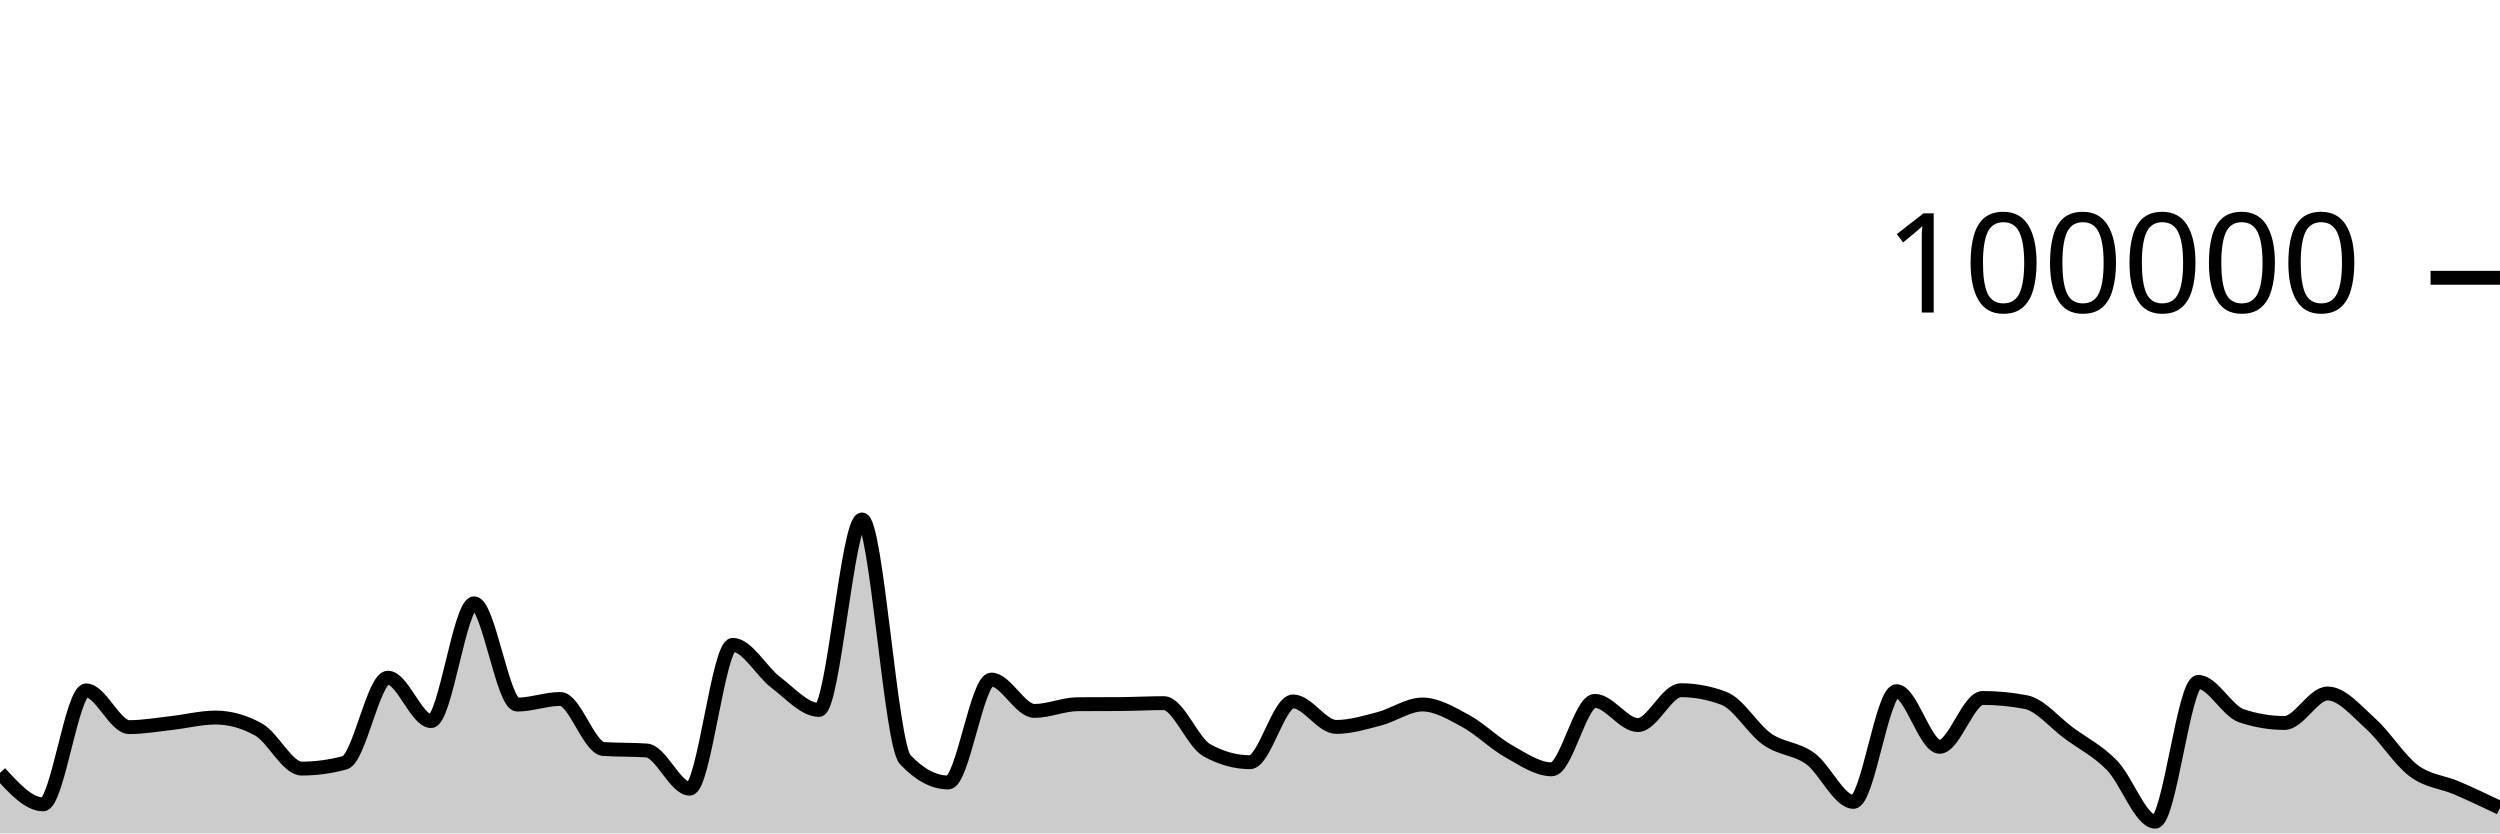
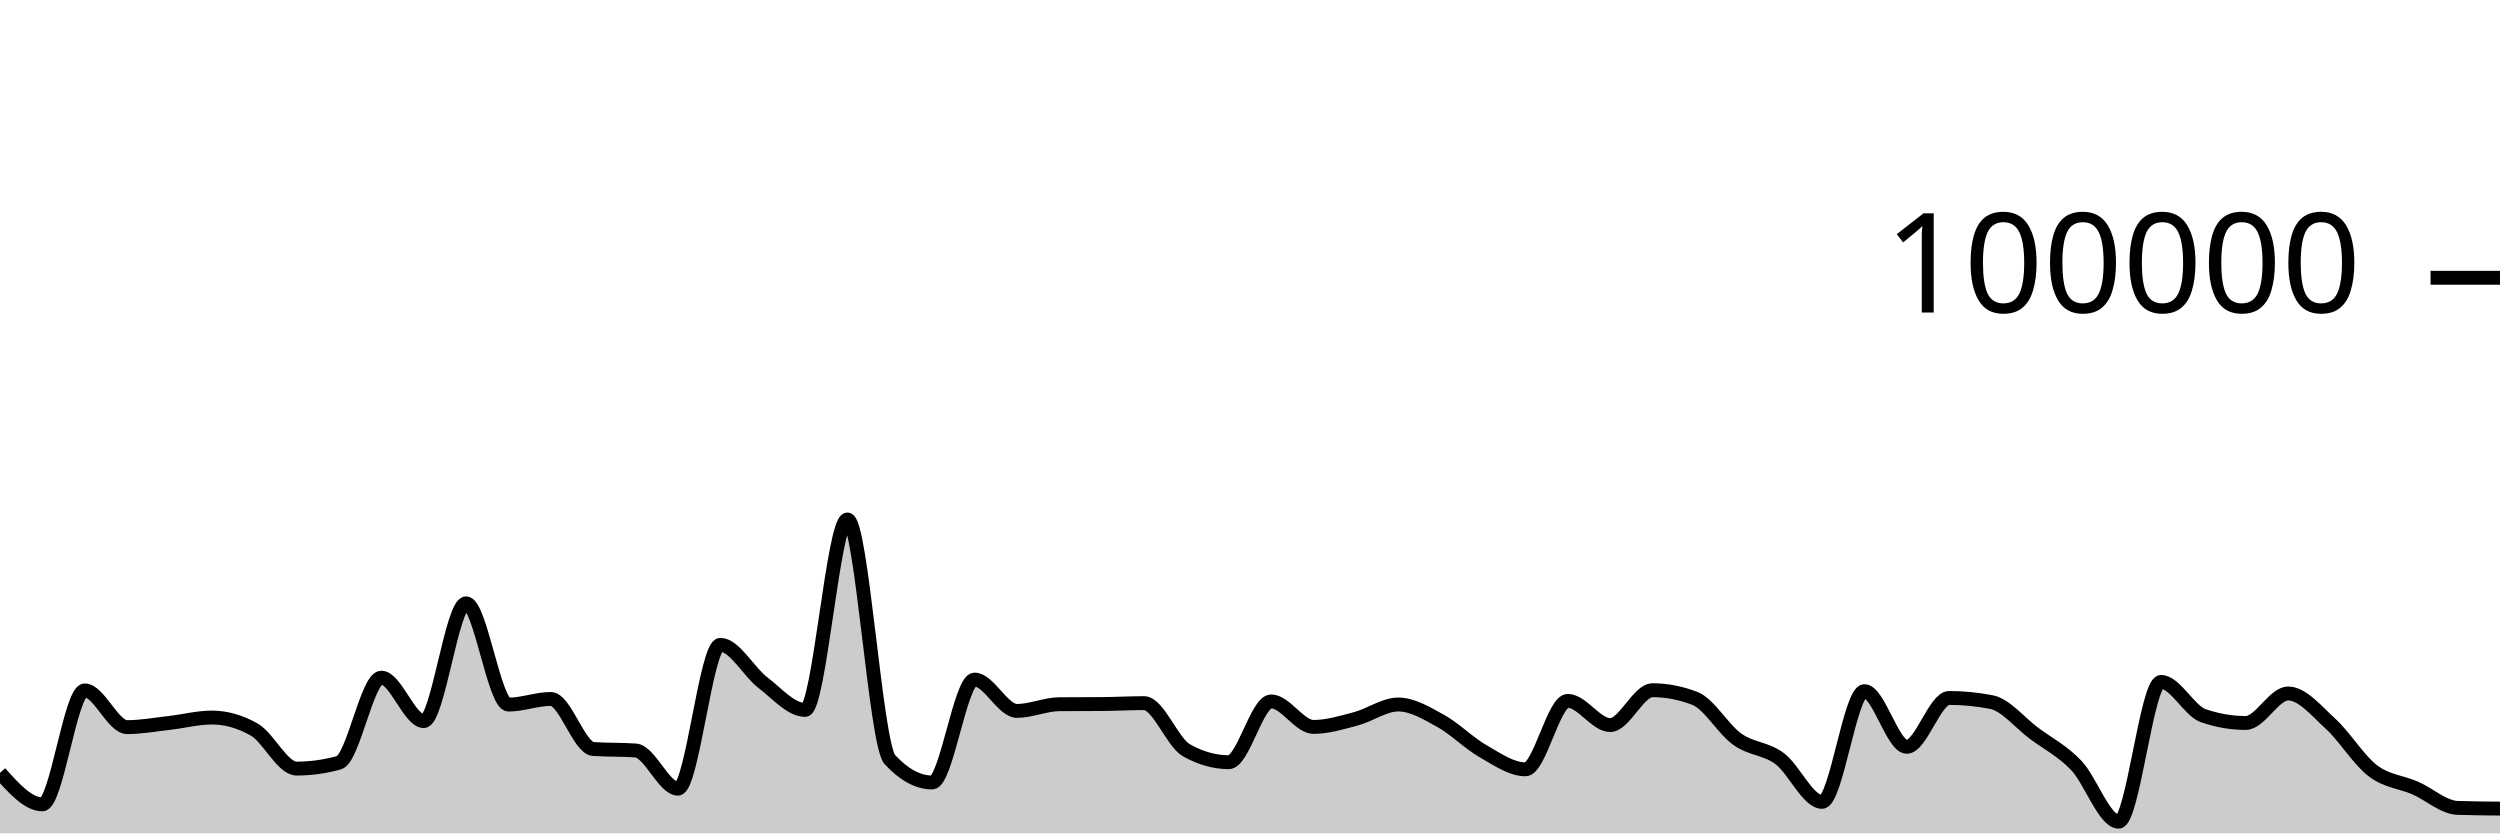
<svg xmlns="http://www.w3.org/2000/svg" viewBox="0 0 180 60">
  <g transform="translate(0,20)">
-     <path class="area" fill="rgba(0, 0, 0, 0.2)" d="M0,35.647C1.034,36.78,2.069,37.913,3.103,37.913C4.138,37.913,5.172,29.709,6.207,29.709C7.241,29.709,8.276,32.353,9.31,32.353C10.345,32.353,11.379,32.164,12.414,32.049C13.448,31.934,14.483,31.663,15.517,31.663C16.552,31.663,17.586,31.951,18.621,32.528C19.655,33.104,20.69,35.338,21.724,35.338C22.759,35.338,23.793,35.197,24.828,34.916C25.862,34.634,26.897,28.792,27.931,28.792C28.966,28.792,30,31.918,31.034,31.918C32.069,31.918,33.103,23.44,34.138,23.44C35.172,23.44,36.207,30.73,37.241,30.73C38.276,30.73,39.31,30.326,40.345,30.326C41.379,30.326,42.414,33.858,43.448,33.928C44.483,33.998,45.517,33.963,46.552,34.034C47.586,34.104,48.621,36.785,49.655,36.785C50.69,36.785,51.724,26.428,52.759,26.428C53.793,26.428,54.828,28.356,55.862,29.137C56.897,29.918,57.931,31.114,58.966,31.114C60,31.114,61.034,17.403,62.069,17.403C63.103,17.403,64.138,33.585,65.172,34.686C66.207,35.787,67.241,36.338,68.276,36.338C69.31,36.338,70.345,28.929,71.379,28.929C72.414,28.929,73.448,31.186,74.483,31.186C75.517,31.186,76.552,30.711,77.586,30.703C78.621,30.695,79.655,30.699,80.69,30.692C81.724,30.684,82.759,30.626,83.793,30.626C84.828,30.626,85.862,33.447,86.897,34.02C87.931,34.592,88.966,34.878,90,34.878C91.034,34.878,92.069,30.502,93.103,30.502C94.138,30.502,95.172,32.338,96.207,32.338C97.241,32.338,98.276,32.022,99.31,31.753C100.345,31.484,101.379,30.724,102.414,30.724C103.448,30.724,104.483,31.345,105.517,31.905C106.552,32.466,107.586,33.505,108.621,34.086C109.655,34.667,110.69,35.391,111.724,35.391C112.759,35.391,113.793,30.463,114.828,30.463C115.862,30.463,116.897,32.205,117.931,32.205C118.966,32.205,120,29.696,121.034,29.696C122.069,29.696,123.103,29.893,124.138,30.286C125.172,30.68,126.207,32.502,127.241,33.224C128.276,33.947,129.31,33.868,130.345,34.62C131.379,35.371,132.414,37.734,133.448,37.734C134.483,37.734,135.517,29.765,136.552,29.765C137.586,29.765,138.621,33.77,139.655,33.77C140.69,33.77,141.724,30.253,142.759,30.253C143.793,30.253,144.828,30.353,145.862,30.552C146.897,30.751,147.931,32.031,148.966,32.791C150,33.55,151.034,34.048,152.069,35.11C153.103,36.171,154.138,39.162,155.172,39.162C156.207,39.162,157.241,29.098,158.276,29.098C159.31,29.098,160.345,31.186,161.379,31.533C162.414,31.881,163.448,32.054,164.483,32.054C165.517,32.054,166.552,29.93,167.586,29.93C168.621,29.93,169.655,31.18,170.69,32.108C171.724,33.036,172.759,34.724,173.793,35.496C174.828,36.268,175.862,36.293,176.897,36.738C177.931,37.183,178.966,37.676,180,38.168L180,40C178.966,40,177.931,40,176.897,40C175.862,40,174.828,40,173.793,40C172.759,40,171.724,40,170.69,40C169.655,40,168.621,40,167.586,40C166.552,40,165.517,40,164.483,40C163.448,40,162.414,40,161.379,40C160.345,40,159.31,40,158.276,40C157.241,40,156.207,40,155.172,40C154.138,40,153.103,40,152.069,40C151.034,40,150,40,148.966,40C147.931,40,146.897,40,145.862,40C144.828,40,143.793,40,142.759,40C141.724,40,140.69,40,139.655,40C138.621,40,137.586,40,136.552,40C135.517,40,134.483,40,133.448,40C132.414,40,131.379,40,130.345,40C129.31,40,128.276,40,127.241,40C126.207,40,125.172,40,124.138,40C123.103,40,122.069,40,121.034,40C120,40,118.966,40,117.931,40C116.897,40,115.862,40,114.828,40C113.793,40,112.759,40,111.724,40C110.69,40,109.655,40,108.621,40C107.586,40,106.552,40,105.517,40C104.483,40,103.448,40,102.414,40C101.379,40,100.345,40,99.31,40C98.276,40,97.241,40,96.207,40C95.172,40,94.138,40,93.103,40C92.069,40,91.034,40,90,40C88.966,40,87.931,40,86.897,40C85.862,40,84.828,40,83.793,40C82.759,40,81.724,40,80.69,40C79.655,40,78.621,40,77.586,40C76.552,40,75.517,40,74.483,40C73.448,40,72.414,40,71.379,40C70.345,40,69.31,40,68.276,40C67.241,40,66.207,40,65.172,40C64.138,40,63.103,40,62.069,40C61.034,40,60,40,58.966,40C57.931,40,56.897,40,55.862,40C54.828,40,53.793,40,52.759,40C51.724,40,50.69,40,49.655,40C48.621,40,47.586,40,46.552,40C45.517,40,44.483,40,43.448,40C42.414,40,41.379,40,40.345,40C39.31,40,38.276,40,37.241,40C36.207,40,35.172,40,34.138,40C33.103,40,32.069,40,31.034,40C30,40,28.966,40,27.931,40C26.897,40,25.862,40,24.828,40C23.793,40,22.759,40,21.724,40C20.69,40,19.655,40,18.621,40C17.586,40,16.552,40,15.517,40C14.483,40,13.448,40,12.414,40C11.379,40,10.345,40,9.31,40C8.276,40,7.241,40,6.207,40C5.172,40,4.138,40,3.103,40C2.069,40,1.034,40,0,40Z" />
-     <path class="line" stroke="black" fill="none" d="M0,35.647C1.034,36.78,2.069,37.913,3.103,37.913C4.138,37.913,5.172,29.709,6.207,29.709C7.241,29.709,8.276,32.353,9.31,32.353C10.345,32.353,11.379,32.164,12.414,32.049C13.448,31.934,14.483,31.663,15.517,31.663C16.552,31.663,17.586,31.951,18.621,32.528C19.655,33.104,20.69,35.338,21.724,35.338C22.759,35.338,23.793,35.197,24.828,34.916C25.862,34.634,26.897,28.792,27.931,28.792C28.966,28.792,30,31.918,31.034,31.918C32.069,31.918,33.103,23.44,34.138,23.44C35.172,23.44,36.207,30.73,37.241,30.73C38.276,30.73,39.31,30.326,40.345,30.326C41.379,30.326,42.414,33.858,43.448,33.928C44.483,33.998,45.517,33.963,46.552,34.034C47.586,34.104,48.621,36.785,49.655,36.785C50.69,36.785,51.724,26.428,52.759,26.428C53.793,26.428,54.828,28.356,55.862,29.137C56.897,29.918,57.931,31.114,58.966,31.114C60,31.114,61.034,17.403,62.069,17.403C63.103,17.403,64.138,33.585,65.172,34.686C66.207,35.787,67.241,36.338,68.276,36.338C69.31,36.338,70.345,28.929,71.379,28.929C72.414,28.929,73.448,31.186,74.483,31.186C75.517,31.186,76.552,30.711,77.586,30.703C78.621,30.695,79.655,30.699,80.69,30.692C81.724,30.684,82.759,30.626,83.793,30.626C84.828,30.626,85.862,33.447,86.897,34.02C87.931,34.592,88.966,34.878,90,34.878C91.034,34.878,92.069,30.502,93.103,30.502C94.138,30.502,95.172,32.338,96.207,32.338C97.241,32.338,98.276,32.022,99.31,31.753C100.345,31.484,101.379,30.724,102.414,30.724C103.448,30.724,104.483,31.345,105.517,31.905C106.552,32.466,107.586,33.505,108.621,34.086C109.655,34.667,110.69,35.391,111.724,35.391C112.759,35.391,113.793,30.463,114.828,30.463C115.862,30.463,116.897,32.205,117.931,32.205C118.966,32.205,120,29.696,121.034,29.696C122.069,29.696,123.103,29.893,124.138,30.286C125.172,30.68,126.207,32.502,127.241,33.224C128.276,33.947,129.31,33.868,130.345,34.62C131.379,35.371,132.414,37.734,133.448,37.734C134.483,37.734,135.517,29.765,136.552,29.765C137.586,29.765,138.621,33.77,139.655,33.77C140.69,33.77,141.724,30.253,142.759,30.253C143.793,30.253,144.828,30.353,145.862,30.552C146.897,30.751,147.931,32.031,148.966,32.791C150,33.55,151.034,34.048,152.069,35.11C153.103,36.171,154.138,39.162,155.172,39.162C156.207,39.162,157.241,29.098,158.276,29.098C159.31,29.098,160.345,31.186,161.379,31.533C162.414,31.881,163.448,32.054,164.483,32.054C165.517,32.054,166.552,29.93,167.586,29.93C168.621,29.93,169.655,31.18,170.69,32.108C171.724,33.036,172.759,34.724,173.793,35.496C174.828,36.268,175.862,36.293,176.897,36.738C177.931,37.183,178.966,37.676,180,38.168" />
+     <path class="area" fill="rgba(0, 0, 0, 0.2)" d="M0,35.647C1.017,36.78,2.034,37.913,3.051,37.913C4.068,37.913,5.085,29.709,6.102,29.709C7.119,29.709,8.136,32.353,9.153,32.353C10.169,32.353,11.186,32.164,12.203,32.049C13.22,31.934,14.237,31.663,15.254,31.663C16.271,31.663,17.288,31.951,18.305,32.528C19.322,33.104,20.339,35.338,21.356,35.338C22.373,35.338,23.39,35.197,24.407,34.916C25.424,34.634,26.441,28.792,27.458,28.792C28.475,28.792,29.492,31.918,30.508,31.918C31.525,31.918,32.542,23.44,33.559,23.44C34.576,23.44,35.593,30.73,36.61,30.73C37.627,30.73,38.644,30.326,39.661,30.326C40.678,30.326,41.695,33.858,42.712,33.928C43.729,33.998,44.746,33.963,45.763,34.034C46.78,34.104,47.797,36.785,48.814,36.785C49.831,36.785,50.847,26.428,51.864,26.428C52.881,26.428,53.898,28.356,54.915,29.137C55.932,29.918,56.949,31.114,57.966,31.114C58.983,31.114,60,17.403,61.017,17.403C62.034,17.403,63.051,33.585,64.068,34.686C65.085,35.787,66.102,36.338,67.119,36.338C68.136,36.338,69.153,28.929,70.169,28.929C71.186,28.929,72.203,31.186,73.22,31.186C74.237,31.186,75.254,30.711,76.271,30.703C77.288,30.695,78.305,30.699,79.322,30.692C80.339,30.684,81.356,30.626,82.373,30.626C83.39,30.626,84.407,33.447,85.424,34.02C86.441,34.592,87.458,34.878,88.475,34.878C89.492,34.878,90.508,30.502,91.525,30.502C92.542,30.502,93.559,32.338,94.576,32.338C95.593,32.338,96.61,32.022,97.627,31.753C98.644,31.484,99.661,30.724,100.678,30.724C101.695,30.724,102.712,31.345,103.729,31.905C104.746,32.466,105.763,33.505,106.78,34.086C107.797,34.667,108.814,35.391,109.831,35.391C110.847,35.391,111.864,30.463,112.881,30.463C113.898,30.463,114.915,32.205,115.932,32.205C116.949,32.205,117.966,29.696,118.983,29.696C120,29.696,121.017,29.893,122.034,30.286C123.051,30.68,124.068,32.502,125.085,33.224C126.102,33.947,127.119,33.868,128.136,34.62C129.153,35.371,130.169,37.734,131.186,37.734C132.203,37.734,133.22,29.765,134.237,29.765C135.254,29.765,136.271,33.77,137.288,33.77C138.305,33.77,139.322,30.253,140.339,30.253C141.356,30.253,142.373,30.353,143.39,30.552C144.407,30.751,145.424,32.031,146.441,32.791C147.458,33.55,148.475,34.048,149.492,35.11C150.508,36.171,151.525,39.162,152.542,39.162C153.559,39.162,154.576,29.098,155.593,29.098C156.61,29.098,157.627,31.186,158.644,31.533C159.661,31.881,160.678,32.054,161.695,32.054C162.712,32.054,163.729,29.93,164.746,29.93C165.763,29.93,166.78,31.18,167.797,32.108C168.814,33.036,169.831,34.724,170.847,35.496C171.864,36.268,172.881,36.293,173.898,36.738C174.915,37.183,175.932,38.135,176.949,38.168C177.966,38.202,178.983,38.21,180,38.219L180,40C178.983,40,177.966,40,176.949,40C175.932,40,174.915,40,173.898,40C172.881,40,171.864,40,170.847,40C169.831,40,168.814,40,167.797,40C166.78,40,165.763,40,164.746,40C163.729,40,162.712,40,161.695,40C160.678,40,159.661,40,158.644,40C157.627,40,156.61,40,155.593,40C154.576,40,153.559,40,152.542,40C151.525,40,150.508,40,149.492,40C148.475,40,147.458,40,146.441,40C145.424,40,144.407,40,143.39,40C142.373,40,141.356,40,140.339,40C139.322,40,138.305,40,137.288,40C136.271,40,135.254,40,134.237,40C133.22,40,132.203,40,131.186,40C130.169,40,129.153,40,128.136,40C127.119,40,126.102,40,125.085,40C124.068,40,123.051,40,122.034,40C121.017,40,120,40,118.983,40C117.966,40,116.949,40,115.932,40C114.915,40,113.898,40,112.881,40C111.864,40,110.847,40,109.831,40C108.814,40,107.797,40,106.78,40C105.763,40,104.746,40,103.729,40C102.712,40,101.695,40,100.678,40C99.661,40,98.644,40,97.627,40C96.61,40,95.593,40,94.576,40C93.559,40,92.542,40,91.525,40C90.508,40,89.492,40,88.475,40C87.458,40,86.441,40,85.424,40C84.407,40,83.39,40,82.373,40C81.356,40,80.339,40,79.322,40C78.305,40,77.288,40,76.271,40C75.254,40,74.237,40,73.22,40C72.203,40,71.186,40,70.169,40C69.153,40,68.136,40,67.119,40C66.102,40,65.085,40,64.068,40C63.051,40,62.034,40,61.017,40C60,40,58.983,40,57.966,40C56.949,40,55.932,40,54.915,40C53.898,40,52.881,40,51.864,40C50.847,40,49.831,40,48.814,40C47.797,40,46.78,40,45.763,40C44.746,40,43.729,40,42.712,40C41.695,40,40.678,40,39.661,40C38.644,40,37.627,40,36.61,40C35.593,40,34.576,40,33.559,40C32.542,40,31.525,40,30.508,40C29.492,40,28.475,40,27.458,40C26.441,40,25.424,40,24.407,40C23.39,40,22.373,40,21.356,40C20.339,40,19.322,40,18.305,40C17.288,40,16.271,40,15.254,40C14.237,40,13.22,40,12.203,40C11.186,40,10.169,40,9.153,40C8.136,40,7.119,40,6.102,40C5.085,40,4.068,40,3.051,40C2.034,40,1.017,40,0,40Z" />
+     <path class="line" stroke="black" fill="none" d="M0,35.647C1.017,36.78,2.034,37.913,3.051,37.913C4.068,37.913,5.085,29.709,6.102,29.709C7.119,29.709,8.136,32.353,9.153,32.353C10.169,32.353,11.186,32.164,12.203,32.049C13.22,31.934,14.237,31.663,15.254,31.663C16.271,31.663,17.288,31.951,18.305,32.528C19.322,33.104,20.339,35.338,21.356,35.338C22.373,35.338,23.39,35.197,24.407,34.916C25.424,34.634,26.441,28.792,27.458,28.792C28.475,28.792,29.492,31.918,30.508,31.918C31.525,31.918,32.542,23.44,33.559,23.44C34.576,23.44,35.593,30.73,36.61,30.73C37.627,30.73,38.644,30.326,39.661,30.326C40.678,30.326,41.695,33.858,42.712,33.928C43.729,33.998,44.746,33.963,45.763,34.034C46.78,34.104,47.797,36.785,48.814,36.785C49.831,36.785,50.847,26.428,51.864,26.428C52.881,26.428,53.898,28.356,54.915,29.137C55.932,29.918,56.949,31.114,57.966,31.114C58.983,31.114,60,17.403,61.017,17.403C62.034,17.403,63.051,33.585,64.068,34.686C65.085,35.787,66.102,36.338,67.119,36.338C68.136,36.338,69.153,28.929,70.169,28.929C71.186,28.929,72.203,31.186,73.22,31.186C74.237,31.186,75.254,30.711,76.271,30.703C77.288,30.695,78.305,30.699,79.322,30.692C80.339,30.684,81.356,30.626,82.373,30.626C83.39,30.626,84.407,33.447,85.424,34.02C86.441,34.592,87.458,34.878,88.475,34.878C89.492,34.878,90.508,30.502,91.525,30.502C92.542,30.502,93.559,32.338,94.576,32.338C95.593,32.338,96.61,32.022,97.627,31.753C98.644,31.484,99.661,30.724,100.678,30.724C101.695,30.724,102.712,31.345,103.729,31.905C104.746,32.466,105.763,33.505,106.78,34.086C107.797,34.667,108.814,35.391,109.831,35.391C110.847,35.391,111.864,30.463,112.881,30.463C113.898,30.463,114.915,32.205,115.932,32.205C116.949,32.205,117.966,29.696,118.983,29.696C120,29.696,121.017,29.893,122.034,30.286C123.051,30.68,124.068,32.502,125.085,33.224C126.102,33.947,127.119,33.868,128.136,34.62C129.153,35.371,130.169,37.734,131.186,37.734C132.203,37.734,133.22,29.765,134.237,29.765C135.254,29.765,136.271,33.77,137.288,33.77C138.305,33.77,139.322,30.253,140.339,30.253C141.356,30.253,142.373,30.353,143.39,30.552C144.407,30.751,145.424,32.031,146.441,32.791C147.458,33.55,148.475,34.048,149.492,35.11C150.508,36.171,151.525,39.162,152.542,39.162C153.559,39.162,154.576,29.098,155.593,29.098C156.61,29.098,157.627,31.186,158.644,31.533C159.661,31.881,160.678,32.054,161.695,32.054C162.712,32.054,163.729,29.93,164.746,29.93C165.763,29.93,166.78,31.18,167.797,32.108C168.814,33.036,169.831,34.724,170.847,35.496C171.864,36.268,172.881,36.293,173.898,36.738C174.915,37.183,175.932,38.135,176.949,38.168C177.966,38.202,178.983,38.21,180,38.219" />
    <path class="axis-ceiling" stroke-width="1" stroke="black" fill="none" d="M175,0L180,0" />
    <text class="axis-ceiling-label" font-family="sans-serif" text-anchor="end" font-size="10px" x="170" y="2.5">100000</text>
  </g>
</svg>
